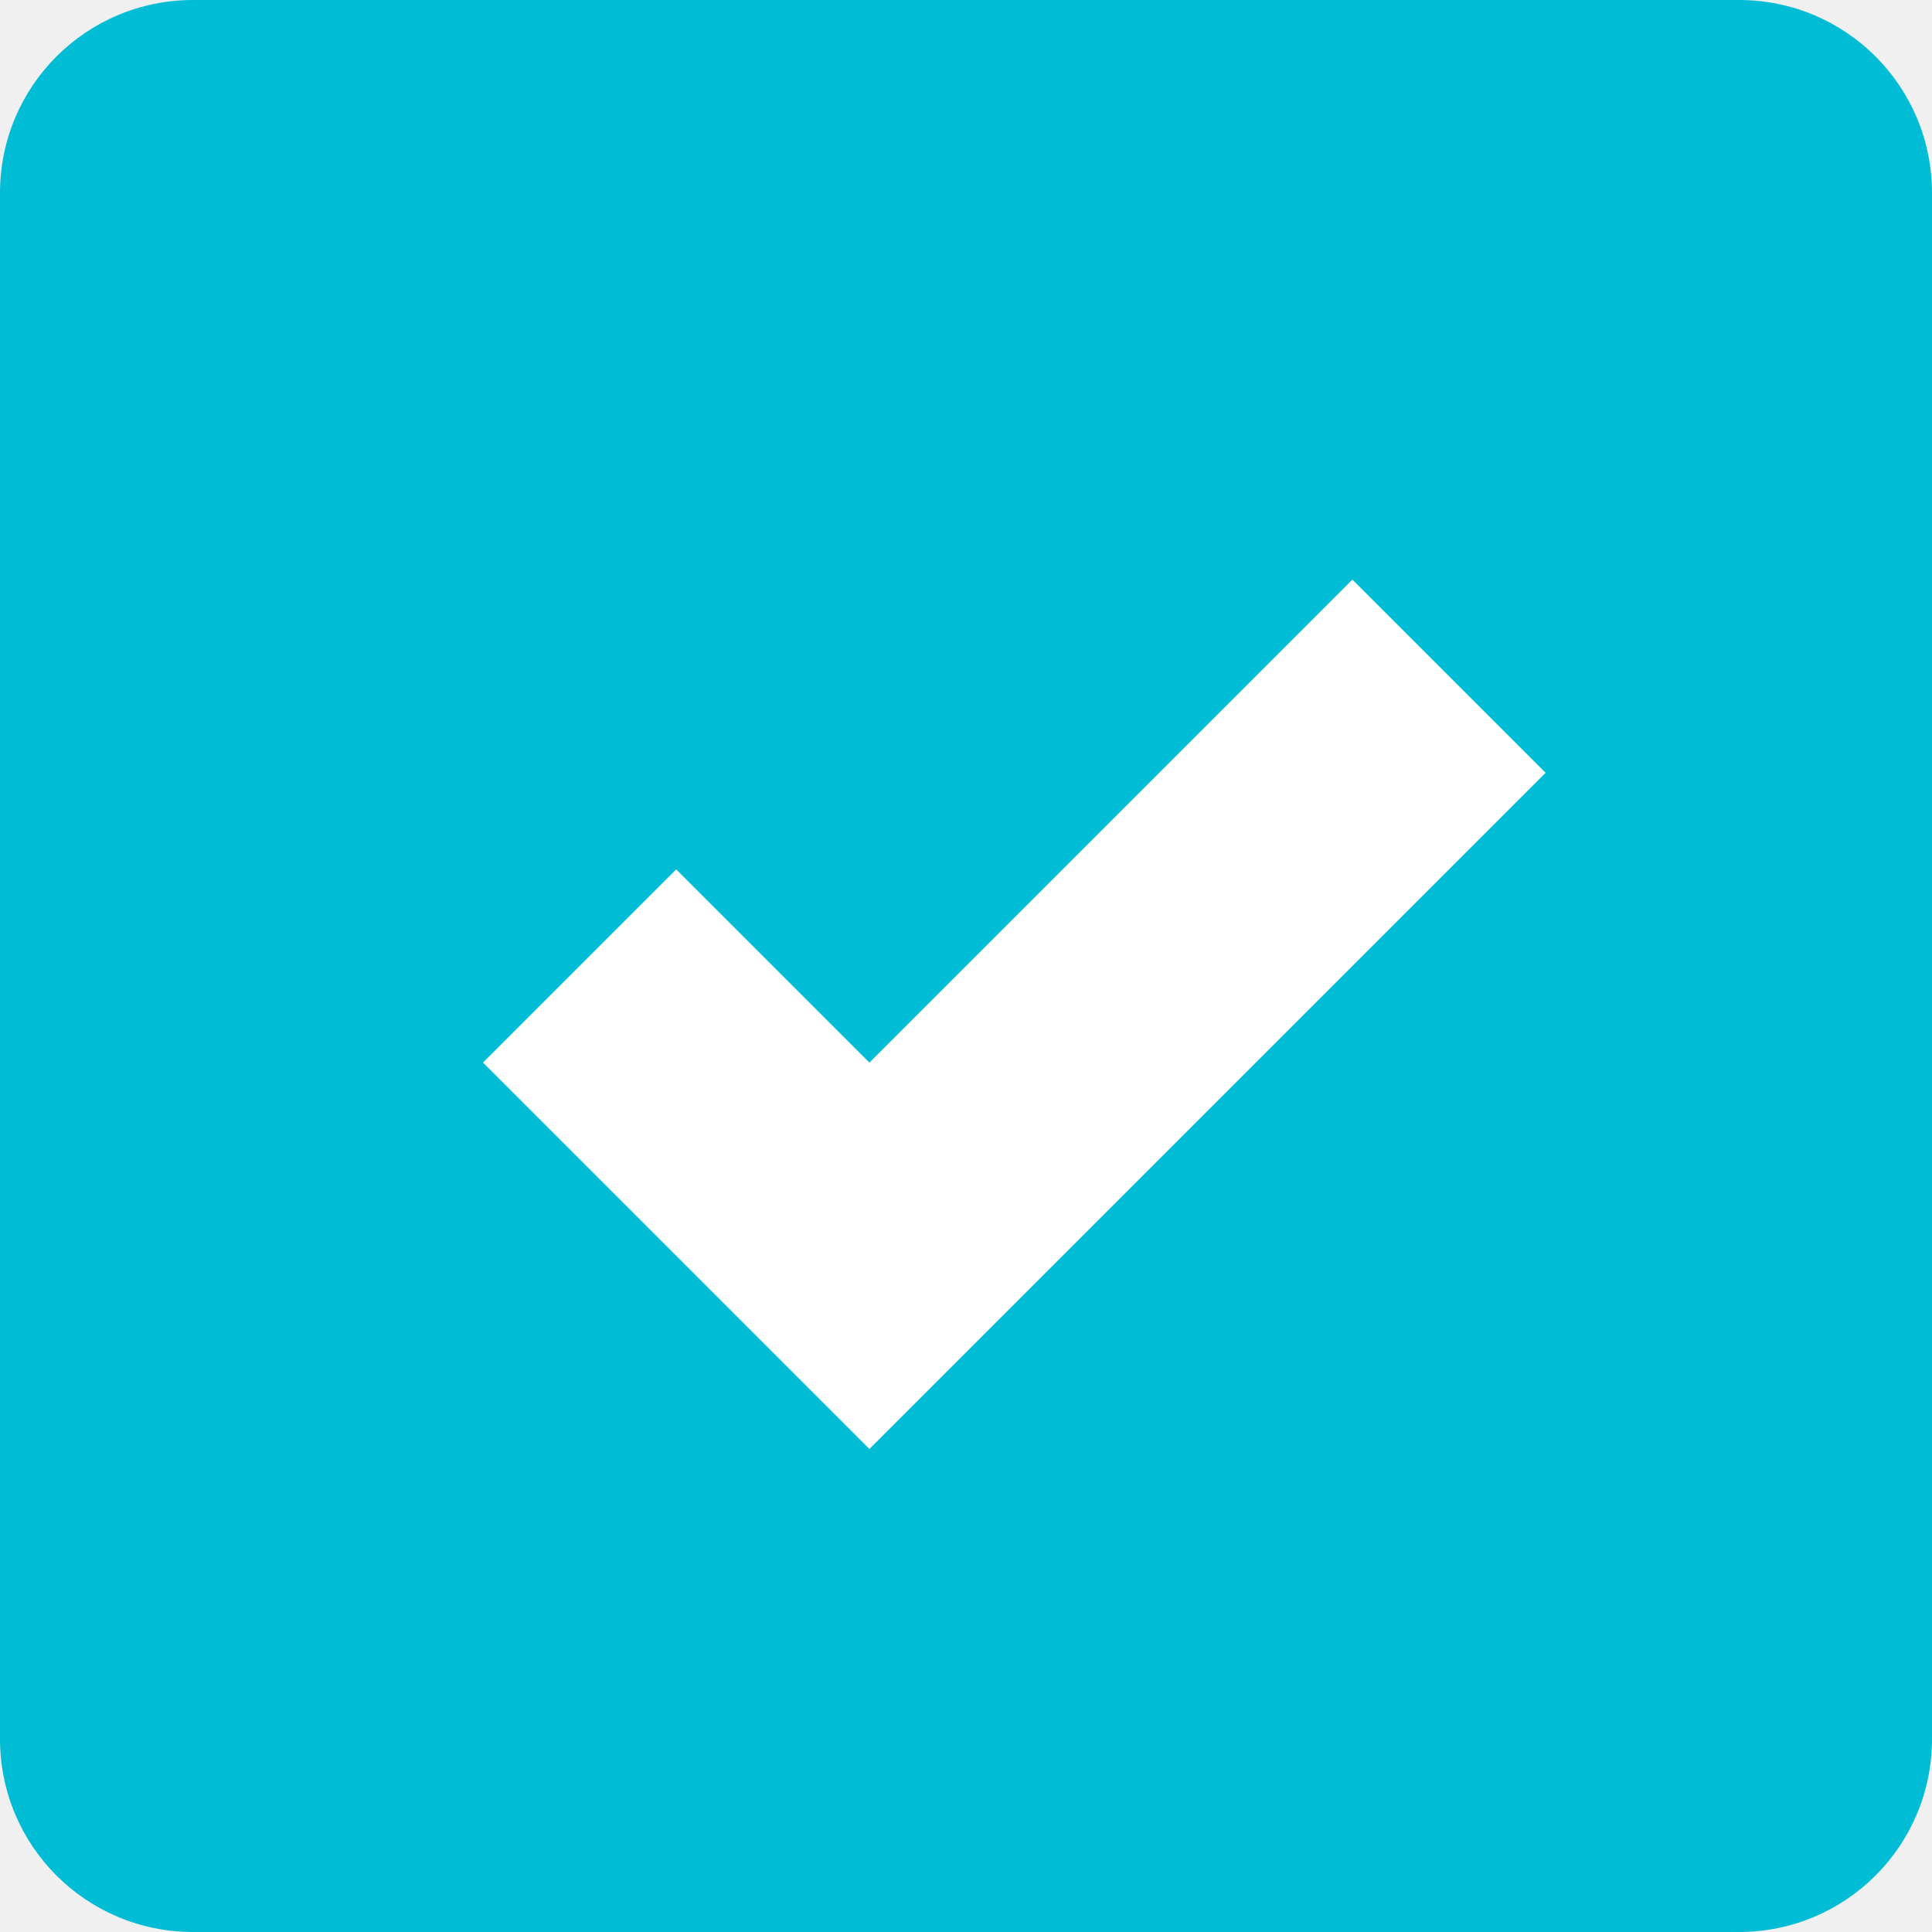
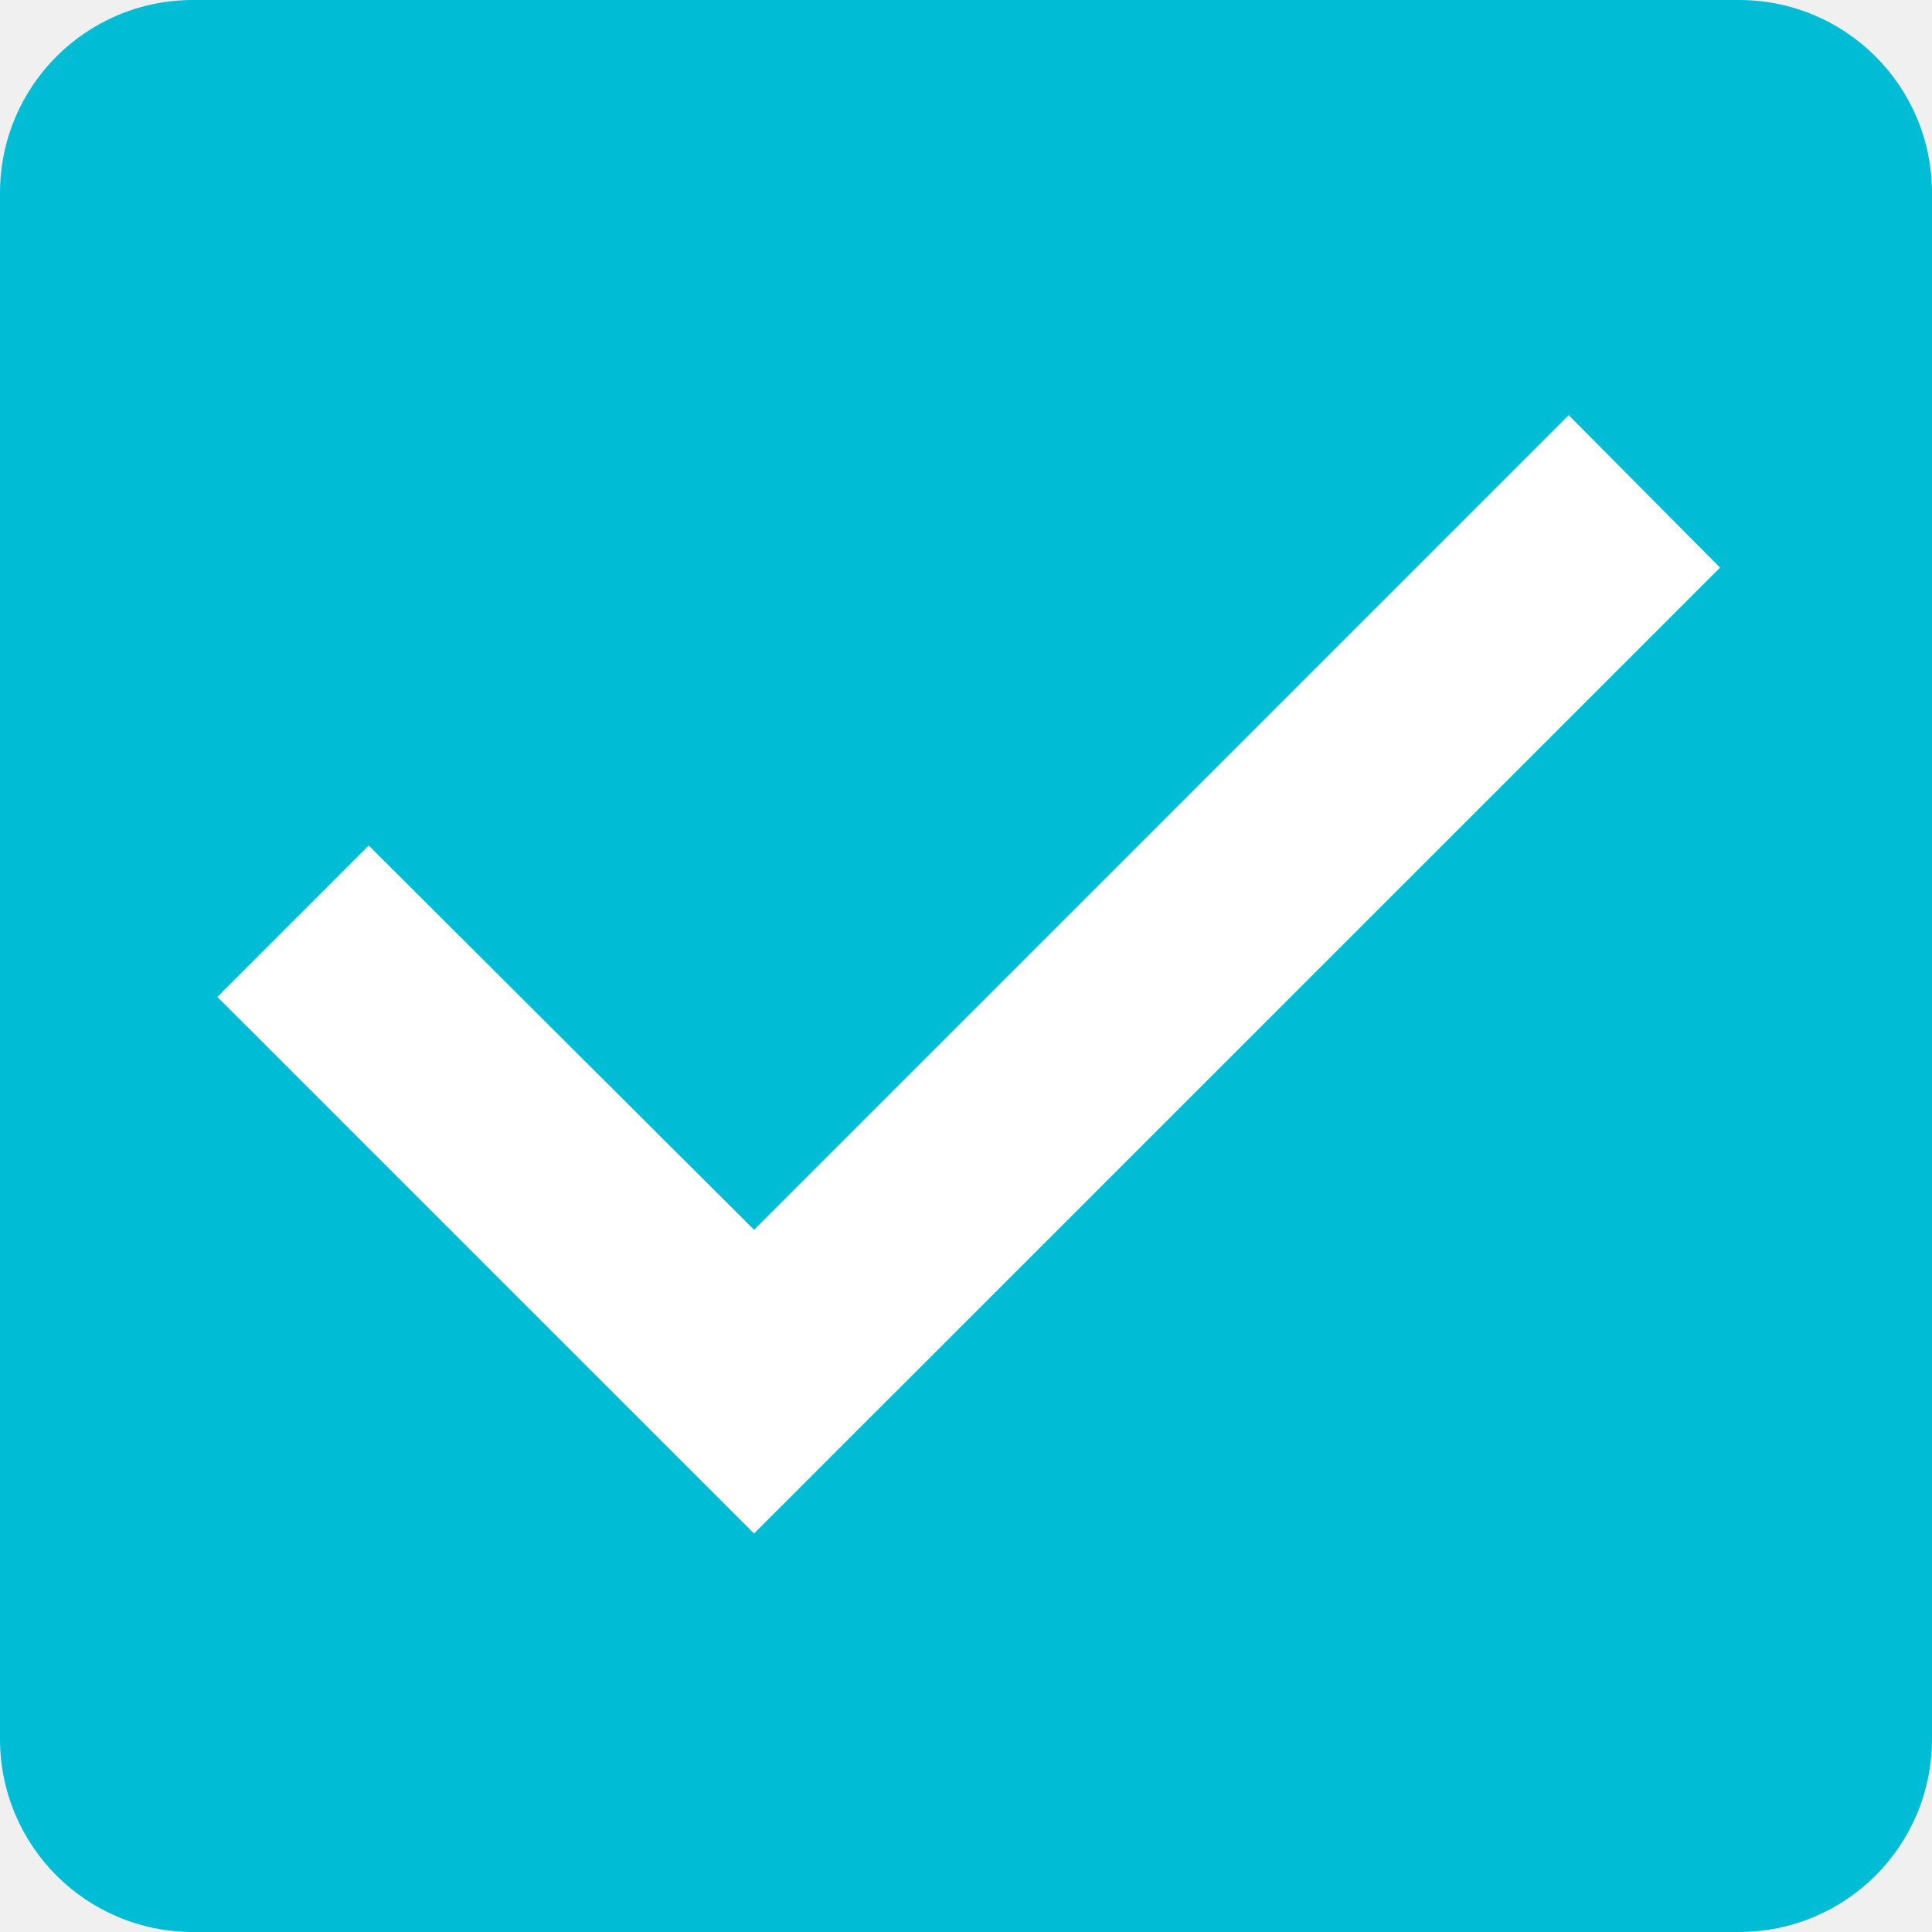
<svg xmlns="http://www.w3.org/2000/svg" width="20" height="20" viewBox="0 0 20 20" id="svg2" version="1.1">
  <defs id="defs4" />
  <g id="layer1" transform="translate(0,-1032.362)">
    <path style="color:#000000;clip-rule:nonzero;display:inline;overflow:visible;visibility:visible;opacity:1;isolation:auto;mix-blend-mode:normal;color-interpolation:sRGB;color-interpolation-filters:linearRGB;solid-color:#000000;solid-opacity:1;fill:#00bcd4;fill-opacity:1;fill-rule:evenodd;stroke:none;stroke-width:1;stroke-linecap:butt;stroke-linejoin:miter;stroke-miterlimit:4;stroke-dasharray:none;stroke-dashoffset:0;stroke-opacity:1;marker:none;color-rendering:auto;image-rendering:auto;shape-rendering:auto;text-rendering:auto;enable-background:accumulate" d="M 2,0 C 0.892,0 0,0.892 0,2 l 0,16 c 0,1.108 0.892,2 2,2 l 16,0 c 1.108,0 2,-0.892 2,-2 L 20,2 C 20,0.892 19.108,0 18,0 Z" transform="translate(0,1032.362)" id="rect4138" />
-     <path style="color:#000000;clip-rule:nonzero;display:inline;overflow:visible;visibility:visible;opacity:1;isolation:auto;mix-blend-mode:normal;color-interpolation:sRGB;color-interpolation-filters:linearRGB;solid-color:#000000;solid-opacity:1;fill:#ffffff;fill-opacity:1;fill-rule:evenodd;stroke:none;stroke-width:1;stroke-linecap:butt;stroke-linejoin:miter;stroke-miterlimit:4;stroke-dasharray:none;stroke-dashoffset:0;stroke-opacity:1;marker:none;color-rendering:auto;image-rendering:auto;shape-rendering:auto;text-rendering:auto;enable-background:accumulate" d="m 14,1038.362 2,2 -7,7 -4,-4 2,-2 2,2 z" id="rect4138-5" />
+     <path d="M 7.806,1048.237 2.25,1042.682 l 1.567,-1.567 3.989,3.978 8.433,-8.433 1.567,1.578 z" id="path4-9" style="fill:#ffffff;fill-opacity:1" />
  </g>
</svg>
